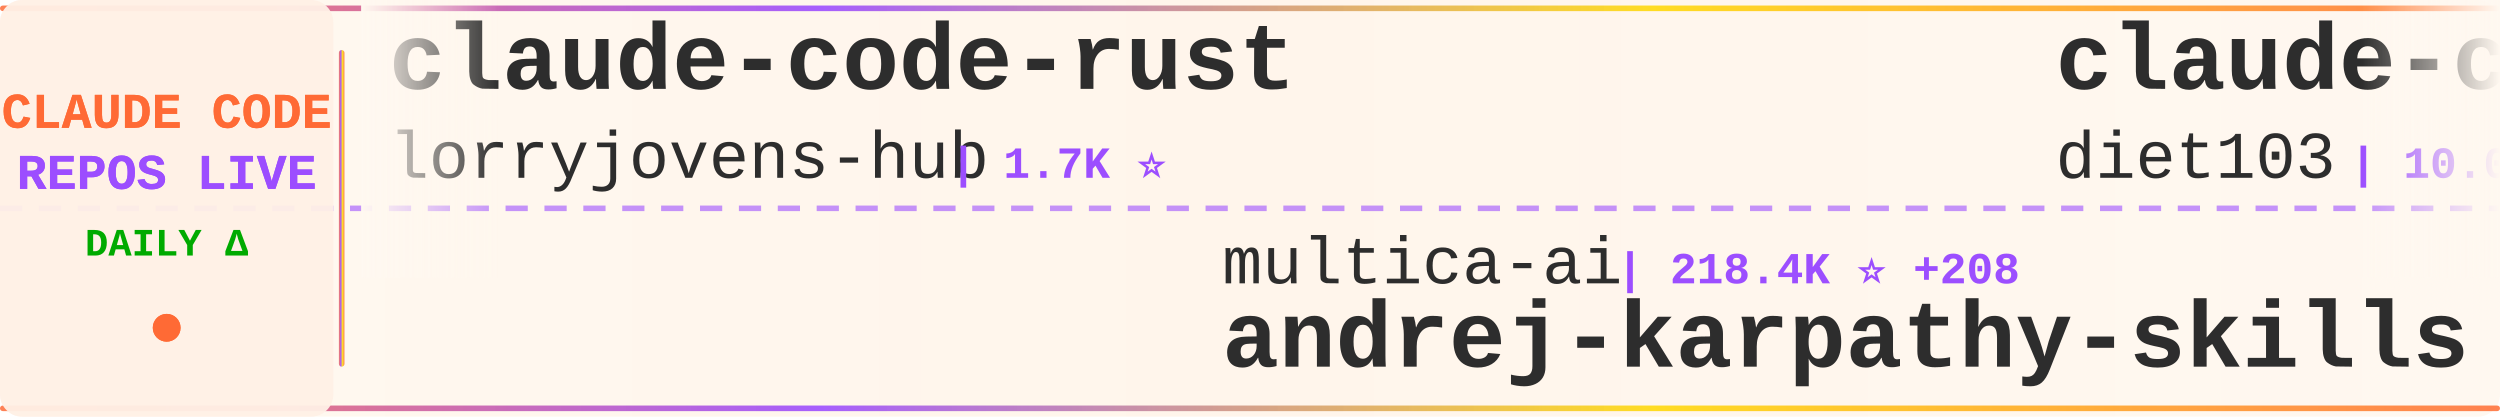
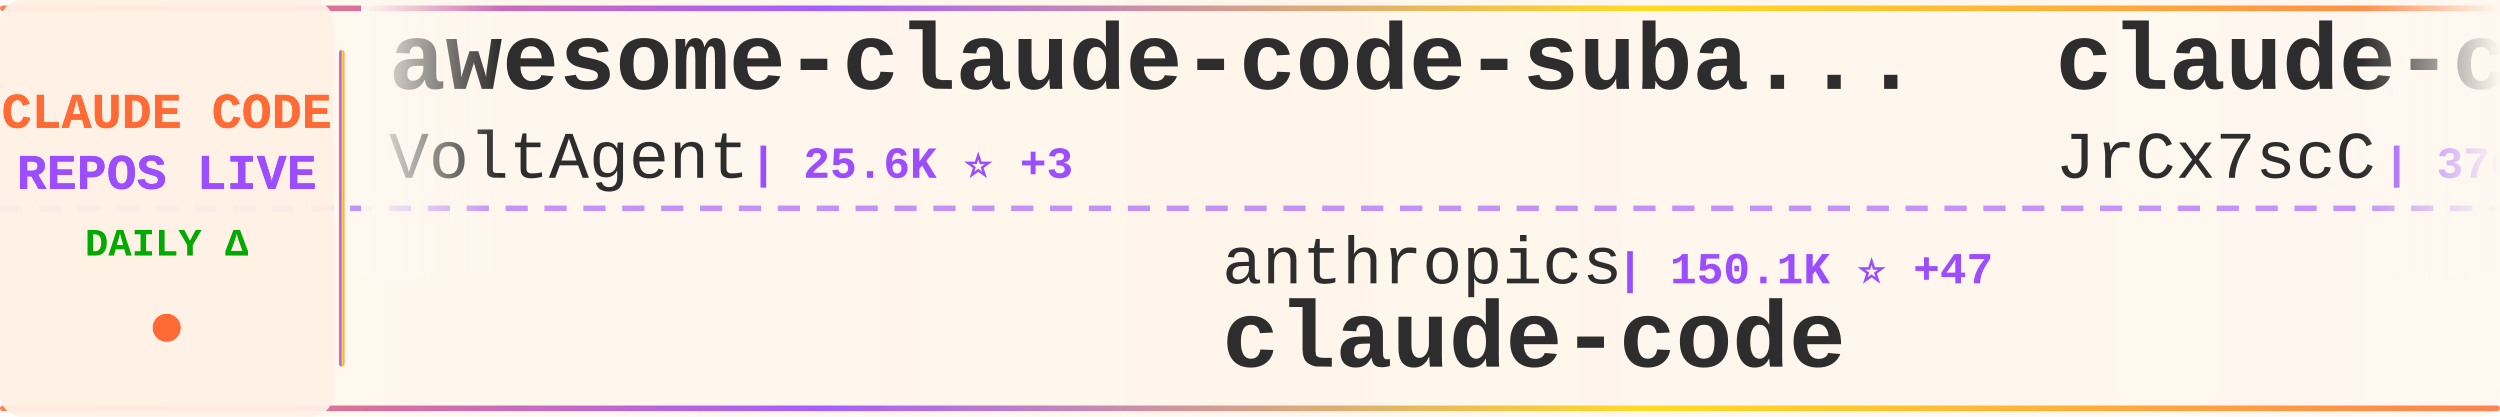
<svg xmlns="http://www.w3.org/2000/svg" width="900" height="150">
  <defs>
    <linearGradient id="tickerBg" x1="0%" y1="0%" x2="100%" y2="0%">
      <stop offset="0%" style="stop-color:#fff8f0;stop-opacity:0.98" />
      <stop offset="50%" style="stop-color:#fff5eb;stop-opacity:1" />
      <stop offset="100%" style="stop-color:#fff8f0;stop-opacity:0.98" />
    </linearGradient>
    <linearGradient id="borderGrad" x1="0%" y1="0%" x2="100%" y2="0%">
      <stop offset="0%" style="stop-color:#FF6B35;stop-opacity:0.85">
        <animate attributeName="stop-opacity" values="0.85;1;0.85" dur="2s" repeatCount="indefinite" />
      </stop>
      <stop offset="33%" style="stop-color:#9C4EFF;stop-opacity:0.9">
        <animate attributeName="stop-opacity" values="0.9;1;0.9" dur="2.2s" repeatCount="indefinite" />
      </stop>
      <stop offset="66%" style="stop-color:#FFD700;stop-opacity:0.85">
        <animate attributeName="stop-opacity" values="0.85;1;0.85" dur="1.8s" repeatCount="indefinite" />
      </stop>
      <stop offset="100%" style="stop-color:#FF6B35;stop-opacity:0.85">
        <animate attributeName="stop-opacity" values="0.85;1;0.85" dur="2s" repeatCount="indefinite" />
      </stop>
    </linearGradient>
    <filter id="textGlow">
      <feGaussianBlur stdDeviation="0.15" result="coloredBlur" />
      <feMerge>
        <feMergeNode in="coloredBlur" />
        <feMergeNode in="SourceGraphic" />
      </feMerge>
    </filter>
    <filter id="metricGlow">
      <feGaussianBlur stdDeviation="0.2" result="coloredBlur" />
      <feMerge>
        <feMergeNode in="coloredBlur" />
        <feMergeNode in="SourceGraphic" />
      </feMerge>
    </filter>
    <linearGradient id="leftFade" x1="0%" y1="0%" x2="100%" y2="0%">
      <stop offset="0%" style="stop-color:#fff8f0;stop-opacity:1" />
      <stop offset="100%" style="stop-color:#fff8f0;stop-opacity:0" />
    </linearGradient>
    <linearGradient id="rightFade" x1="0%" y1="0%" x2="100%" y2="0%">
      <stop offset="0%" style="stop-color:#fff8f0;stop-opacity:0" />
      <stop offset="100%" style="stop-color:#fff8f0;stop-opacity:1" />
    </linearGradient>
  </defs>
  <rect width="900" height="150" fill="url(#tickerBg)" rx="8" />
  <rect x="0" y="2" width="900" height="2" fill="url(#borderGrad)" rx="1" />
  <rect x="0" y="146" width="900" height="2" fill="url(#borderGrad)" rx="1" />
  <line x1="0" y1="75" x2="900" y2="75" stroke="#9C4EFF" stroke-width="2" stroke-dasharray="8 6" opacity="0.6" />
  <rect x="0" y="0" width="120" height="150" fill="#fff0e6" opacity="0.95" rx="8" />
  <text x="60" y="46" font-family="'Courier New', monospace" font-size="18" font-weight="bold" fill="#FF6B35" text-anchor="middle" filter="url(#textGlow)">
    CLAUDE CODE
  </text>
  <text x="60" y="68" font-family="'Courier New', monospace" font-size="18" font-weight="bold" fill="#9C4EFF" text-anchor="middle" filter="url(#textGlow)">
    REPOS LIVE
  </text>
  <text x="60" y="92" font-family="'Courier New', monospace" font-size="14" font-weight="bold" fill="#00aa00" text-anchor="middle">
    DAILY Δ
  </text>
  <circle cx="60" cy="118" r="5" fill="#FF6B35" filter="url(#metricGlow)">
    <animate attributeName="r" values="4;6;4" dur="1.5s" repeatCount="indefinite" />
    <animate attributeName="opacity" values="0.6;1;0.6" dur="1.5s" repeatCount="indefinite" />
  </circle>
  <rect x="122" y="18" width="2" height="114" fill="url(#borderGrad)" rx="1" />
  <clipPath id="tickerClip">
    <rect x="130" y="0" width="770" height="150" />
  </clipPath>
  <g clip-path="url(#tickerClip)">
    <g id="tickerItems">
      <animateTransform attributeName="transform" attributeType="XML" type="translate" from="0 0" to="-3000 0" dur="54s" repeatCount="indefinite" />
      <g transform="translate(0, 0)">
-         <text x="140" y="32" font-family="'Courier New', monospace" font-size="34" font-weight="bold" fill="#2d2d2d">claude-code-rust</text>
-         <text x="140" y="64" font-family="'Courier New', monospace" font-size="24" font-weight="normal" fill="#2d2d2d" opacity="1.0">lorryjovens-hub</text>
-         <text x="342" y="64" font-family="'Courier New', monospace" font-size="16" font-weight="bold" fill="#9C4EFF"> | 1.7K ⭐</text>
+         <text x="140" y="32" font-family="'Courier New', monospace" font-size="34" font-weight="bold" fill="#2d2d2d">awesome-claude-code-suba...</text>
+         <text x="140" y="64" font-family="'Courier New', monospace" font-size="24" font-weight="normal" fill="#2d2d2d" opacity="1.0">VoltAgent</text>
+         <text x="270" y="64" font-family="'Courier New', monospace" font-size="16" font-weight="bold" fill="#9C4EFF"> | 25.6K ⭐ +3</text>
      </g>
      <g transform="translate(300, 0)">
-         <text x="140" y="102" font-family="'Courier New', monospace" font-size="24" font-weight="normal" fill="#2d2d2d" opacity="1.0">multica-ai</text>
-         <text x="282" y="102" font-family="'Courier New', monospace" font-size="16" font-weight="bold" fill="#9C4EFF"> | 218.4K ⭐ +208</text>
-         <text x="140" y="132" font-family="'Courier New', monospace" font-size="34" font-weight="bold" fill="#2d2d2d">andrej-karpathy-skills</text>
+         <text x="140" y="102" font-family="'Courier New', monospace" font-size="24" font-weight="normal" fill="#2d2d2d" opacity="1.0">anthropics</text>
+         <text x="282" y="102" font-family="'Courier New', monospace" font-size="16" font-weight="bold" fill="#9C4EFF"> | 150.1K ⭐ +47</text>
+         <text x="140" y="132" font-family="'Courier New', monospace" font-size="34" font-weight="bold" fill="#2d2d2d">claude-code</text>
      </g>
      <g transform="translate(600, 0)">
-         <text x="140" y="32" font-family="'Courier New', monospace" font-size="34" font-weight="bold" fill="#2d2d2d">claude-code-infrastructu...</text>
-         <text x="140" y="64" font-family="'Courier New', monospace" font-size="24" font-weight="normal" fill="#2d2d2d" opacity="1.0">diet103</text>
-         <text x="246" y="64" font-family="'Courier New', monospace" font-size="16" font-weight="bold" fill="#9C4EFF"> | 10.0K ⭐</text>
+         <text x="140" y="32" font-family="'Courier New', monospace" font-size="34" font-weight="bold" fill="#2d2d2d">claude-code-source</text>
+         <text x="140" y="64" font-family="'Courier New', monospace" font-size="24" font-weight="normal" fill="#2d2d2d" opacity="1.0">JrCx7scC</text>
+         <text x="258" y="64" font-family="'Courier New', monospace" font-size="16" font-weight="bold" fill="#9C4EFF"> | 376 ⭐</text>
      </g>
      <g transform="translate(900, 0)">
-         <text x="140" y="102" font-family="'Courier New', monospace" font-size="24" font-weight="normal" fill="#2d2d2d" opacity="1.0">SeemSeam</text>
-         <text x="258" y="102" font-family="'Courier New', monospace" font-size="16" font-weight="bold" fill="#9C4EFF"> | 3.6K ⭐</text>
-         <text x="140" y="132" font-family="'Courier New', monospace" font-size="34" font-weight="bold" fill="#2d2d2d">claude_codex_bridge</text>
+         <text x="140" y="102" font-family="'Courier New', monospace" font-size="24" font-weight="normal" fill="#2d2d2d" opacity="1.0">ccplugins</text>
+         <text x="270" y="102" font-family="'Courier New', monospace" font-size="16" font-weight="bold" fill="#9C4EFF"> | 969 ⭐</text>
+         <text x="140" y="132" font-family="'Courier New', monospace" font-size="34" font-weight="bold" fill="#2d2d2d">awesome-claude-code-plug...</text>
      </g>
      <g transform="translate(1200, 0)">
-         <text x="140" y="32" font-family="'Courier New', monospace" font-size="34" font-weight="bold" fill="#2d2d2d">claude-code-action</text>
-         <text x="140" y="64" font-family="'Courier New', monospace" font-size="24" font-weight="normal" fill="#2d2d2d" opacity="1.0">anthropics</text>
-         <text x="282" y="64" font-family="'Courier New', monospace" font-size="16" font-weight="bold" fill="#9C4EFF"> | 9.5K ⭐ +2</text>
+         <text x="140" y="32" font-family="'Courier New', monospace" font-size="34" font-weight="bold" fill="#2d2d2d">Claude-Code-Usage-Monito...</text>
+         <text x="140" y="64" font-family="'Courier New', monospace" font-size="24" font-weight="normal" fill="#2d2d2d" opacity="1.0">Maciek-roboblog</text>
+         <text x="342" y="64" font-family="'Courier New', monospace" font-size="16" font-weight="bold" fill="#9C4EFF"> | 8.7K ⭐</text>
      </g>
      <g transform="translate(1500, 0)">
-         <text x="140" y="102" font-family="'Courier New', monospace" font-size="24" font-weight="normal" fill="#2d2d2d" opacity="1.0">RishabhK103</text>
-         <text x="294" y="102" font-family="'Courier New', monospace" font-size="16" font-weight="bold" fill="#9C4EFF"> | 107 ⭐</text>
+         <text x="140" y="102" font-family="'Courier New', monospace" font-size="24" font-weight="normal" fill="#2d2d2d" opacity="1.0">xu-xiang</text>
+         <text x="258" y="102" font-family="'Courier New', monospace" font-size="16" font-weight="bold" fill="#9C4EFF"> | 2.0K ⭐</text>
+         <text x="140" y="132" font-family="'Courier New', monospace" font-size="34" font-weight="bold" fill="#2d2d2d">everything-claude-code-z...</text>
+       </g>
+       <g transform="translate(1800, 0)">
+         <text x="140" y="32" font-family="'Courier New', monospace" font-size="34" font-weight="bold" fill="#2d2d2d">claude-code-templates</text>
+         <text x="140" y="64" font-family="'Courier New', monospace" font-size="24" font-weight="normal" fill="#2d2d2d" opacity="1.0">davila7</text>
+         <text x="246" y="64" font-family="'Courier New', monospace" font-size="16" font-weight="bold" fill="#9C4EFF"> | 32.6K ⭐ +4</text>
+       </g>
+       <g transform="translate(2100, 0)">
+         <text x="140" y="102" font-family="'Courier New', monospace" font-size="24" font-weight="normal" fill="#2d2d2d" opacity="1.0">asgeirtj</text>
+         <text x="258" y="102" font-family="'Courier New', monospace" font-size="16" font-weight="bold" fill="#9C4EFF"> | 69.4K ⭐ +34</text>
+         <text x="140" y="132" font-family="'Courier New', monospace" font-size="34" font-weight="bold" fill="#2d2d2d">system_prompts_leaks</text>
+       </g>
+       <g transform="translate(2400, 0)">
+         <text x="140" y="32" font-family="'Courier New', monospace" font-size="34" font-weight="bold" fill="#2d2d2d">learn-claude-code</text>
+         <text x="140" y="64" font-family="'Courier New', monospace" font-size="24" font-weight="normal" fill="#2d2d2d" opacity="1.0">shareAI-lab</text>
+         <text x="294" y="64" font-family="'Courier New', monospace" font-size="16" font-weight="bold" fill="#9C4EFF"> | 78.3K ⭐ +17</text>
+       </g>
+       <g transform="translate(2700, 0)">
+         <text x="140" y="102" font-family="'Courier New', monospace" font-size="24" font-weight="normal" fill="#2d2d2d" opacity="1.0">overwirehq</text>
+         <text x="282" y="102" font-family="'Courier New', monospace" font-size="16" font-weight="bold" fill="#9C4EFF"> | 2.8K ⭐</text>
+         <text x="140" y="132" font-family="'Courier New', monospace" font-size="34" font-weight="bold" fill="#2d2d2d">claude-code-telegram</text>
+       </g>
+       <g transform="translate(3000, 0)">
+         <text x="140" y="32" font-family="'Courier New', monospace" font-size="34" font-weight="bold" fill="#2d2d2d">awesome-claude-code-suba...</text>
+         <text x="140" y="64" font-family="'Courier New', monospace" font-size="24" font-weight="normal" fill="#2d2d2d" opacity="1.0">VoltAgent</text>
+         <text x="270" y="64" font-family="'Courier New', monospace" font-size="16" font-weight="bold" fill="#9C4EFF"> | 25.6K ⭐ +3</text>
+       </g>
+       <g transform="translate(3300, 0)">
+         <text x="140" y="102" font-family="'Courier New', monospace" font-size="24" font-weight="normal" fill="#2d2d2d" opacity="1.0">anthropics</text>
+         <text x="282" y="102" font-family="'Courier New', monospace" font-size="16" font-weight="bold" fill="#9C4EFF"> | 150.1K ⭐ +47</text>
        <text x="140" y="132" font-family="'Courier New', monospace" font-size="34" font-weight="bold" fill="#2d2d2d">claude-code</text>
      </g>
-       <g transform="translate(1800, 0)">
-         <text x="140" y="32" font-family="'Courier New', monospace" font-size="34" font-weight="bold" fill="#2d2d2d">claude-code</text>
-         <text x="140" y="64" font-family="'Courier New', monospace" font-size="24" font-weight="normal" fill="#2d2d2d" opacity="1.0">freestylefly</text>
-         <text x="306" y="64" font-family="'Courier New', monospace" font-size="16" font-weight="bold" fill="#9C4EFF"> | 131 ⭐</text>
-       </g>
-       <g transform="translate(2100, 0)">
-         <text x="140" y="102" font-family="'Courier New', monospace" font-size="24" font-weight="normal" fill="#2d2d2d" opacity="1.0">darcyegb</text>
-         <text x="258" y="102" font-family="'Courier New', monospace" font-size="16" font-weight="bold" fill="#9C4EFF"> | 773 ⭐</text>
-         <text x="140" y="132" font-family="'Courier New', monospace" font-size="34" font-weight="bold" fill="#2d2d2d">ClaudeCodeAgents</text>
-       </g>
-       <g transform="translate(2400, 0)">
-         <text x="140" y="32" font-family="'Courier New', monospace" font-size="34" font-weight="bold" fill="#2d2d2d">everything-claude-code-z...</text>
-         <text x="140" y="64" font-family="'Courier New', monospace" font-size="24" font-weight="normal" fill="#2d2d2d" opacity="1.0">xu-xiang</text>
-         <text x="258" y="64" font-family="'Courier New', monospace" font-size="16" font-weight="bold" fill="#9C4EFF"> | 2.0K ⭐ +4</text>
-       </g>
-       <g transform="translate(2700, 0)">
-         <text x="140" y="102" font-family="'Courier New', monospace" font-size="24" font-weight="normal" fill="#2d2d2d" opacity="1.0">ChinaSiro</text>
-         <text x="270" y="102" font-family="'Courier New', monospace" font-size="16" font-weight="bold" fill="#9C4EFF"> | 9.7K ⭐</text>
-         <text x="140" y="132" font-family="'Courier New', monospace" font-size="34" font-weight="bold" fill="#2d2d2d">claude-code-sourcemap</text>
-       </g>
-       <g transform="translate(3000, 0)">
-         <text x="140" y="32" font-family="'Courier New', monospace" font-size="34" font-weight="bold" fill="#2d2d2d">claude-code-rust</text>
-         <text x="140" y="64" font-family="'Courier New', monospace" font-size="24" font-weight="normal" fill="#2d2d2d" opacity="1.0">lorryjovens-hub</text>
-         <text x="342" y="64" font-family="'Courier New', monospace" font-size="16" font-weight="bold" fill="#9C4EFF"> | 1.7K ⭐</text>
-       </g>
-       <g transform="translate(3300, 0)">
-         <text x="140" y="102" font-family="'Courier New', monospace" font-size="24" font-weight="normal" fill="#2d2d2d" opacity="1.0">multica-ai</text>
-         <text x="282" y="102" font-family="'Courier New', monospace" font-size="16" font-weight="bold" fill="#9C4EFF"> | 218.4K ⭐ +208</text>
-         <text x="140" y="132" font-family="'Courier New', monospace" font-size="34" font-weight="bold" fill="#2d2d2d">andrej-karpathy-skills</text>
-       </g>
      <g transform="translate(3600, 0)">
-         <text x="140" y="32" font-family="'Courier New', monospace" font-size="34" font-weight="bold" fill="#2d2d2d">claude-code-infrastructu...</text>
-         <text x="140" y="64" font-family="'Courier New', monospace" font-size="24" font-weight="normal" fill="#2d2d2d" opacity="1.0">diet103</text>
-         <text x="246" y="64" font-family="'Courier New', monospace" font-size="16" font-weight="bold" fill="#9C4EFF"> | 10.0K ⭐</text>
+         <text x="140" y="32" font-family="'Courier New', monospace" font-size="34" font-weight="bold" fill="#2d2d2d">claude-code-source</text>
+         <text x="140" y="64" font-family="'Courier New', monospace" font-size="24" font-weight="normal" fill="#2d2d2d" opacity="1.0">JrCx7scC</text>
+         <text x="258" y="64" font-family="'Courier New', monospace" font-size="16" font-weight="bold" fill="#9C4EFF"> | 376 ⭐</text>
      </g>
      <g transform="translate(3900, 0)">
-         <text x="140" y="102" font-family="'Courier New', monospace" font-size="24" font-weight="normal" fill="#2d2d2d" opacity="1.0">SeemSeam</text>
-         <text x="258" y="102" font-family="'Courier New', monospace" font-size="16" font-weight="bold" fill="#9C4EFF"> | 3.6K ⭐</text>
-         <text x="140" y="132" font-family="'Courier New', monospace" font-size="34" font-weight="bold" fill="#2d2d2d">claude_codex_bridge</text>
+         <text x="140" y="102" font-family="'Courier New', monospace" font-size="24" font-weight="normal" fill="#2d2d2d" opacity="1.0">ccplugins</text>
+         <text x="270" y="102" font-family="'Courier New', monospace" font-size="16" font-weight="bold" fill="#9C4EFF"> | 969 ⭐</text>
+         <text x="140" y="132" font-family="'Courier New', monospace" font-size="34" font-weight="bold" fill="#2d2d2d">awesome-claude-code-plug...</text>
      </g>
    </g>
  </g>
  <rect x="130" y="0" width="50" height="100" fill="url(#leftFade)" />
  <rect x="850" y="0" width="50" height="100" fill="url(#rightFade)" />
</svg>
